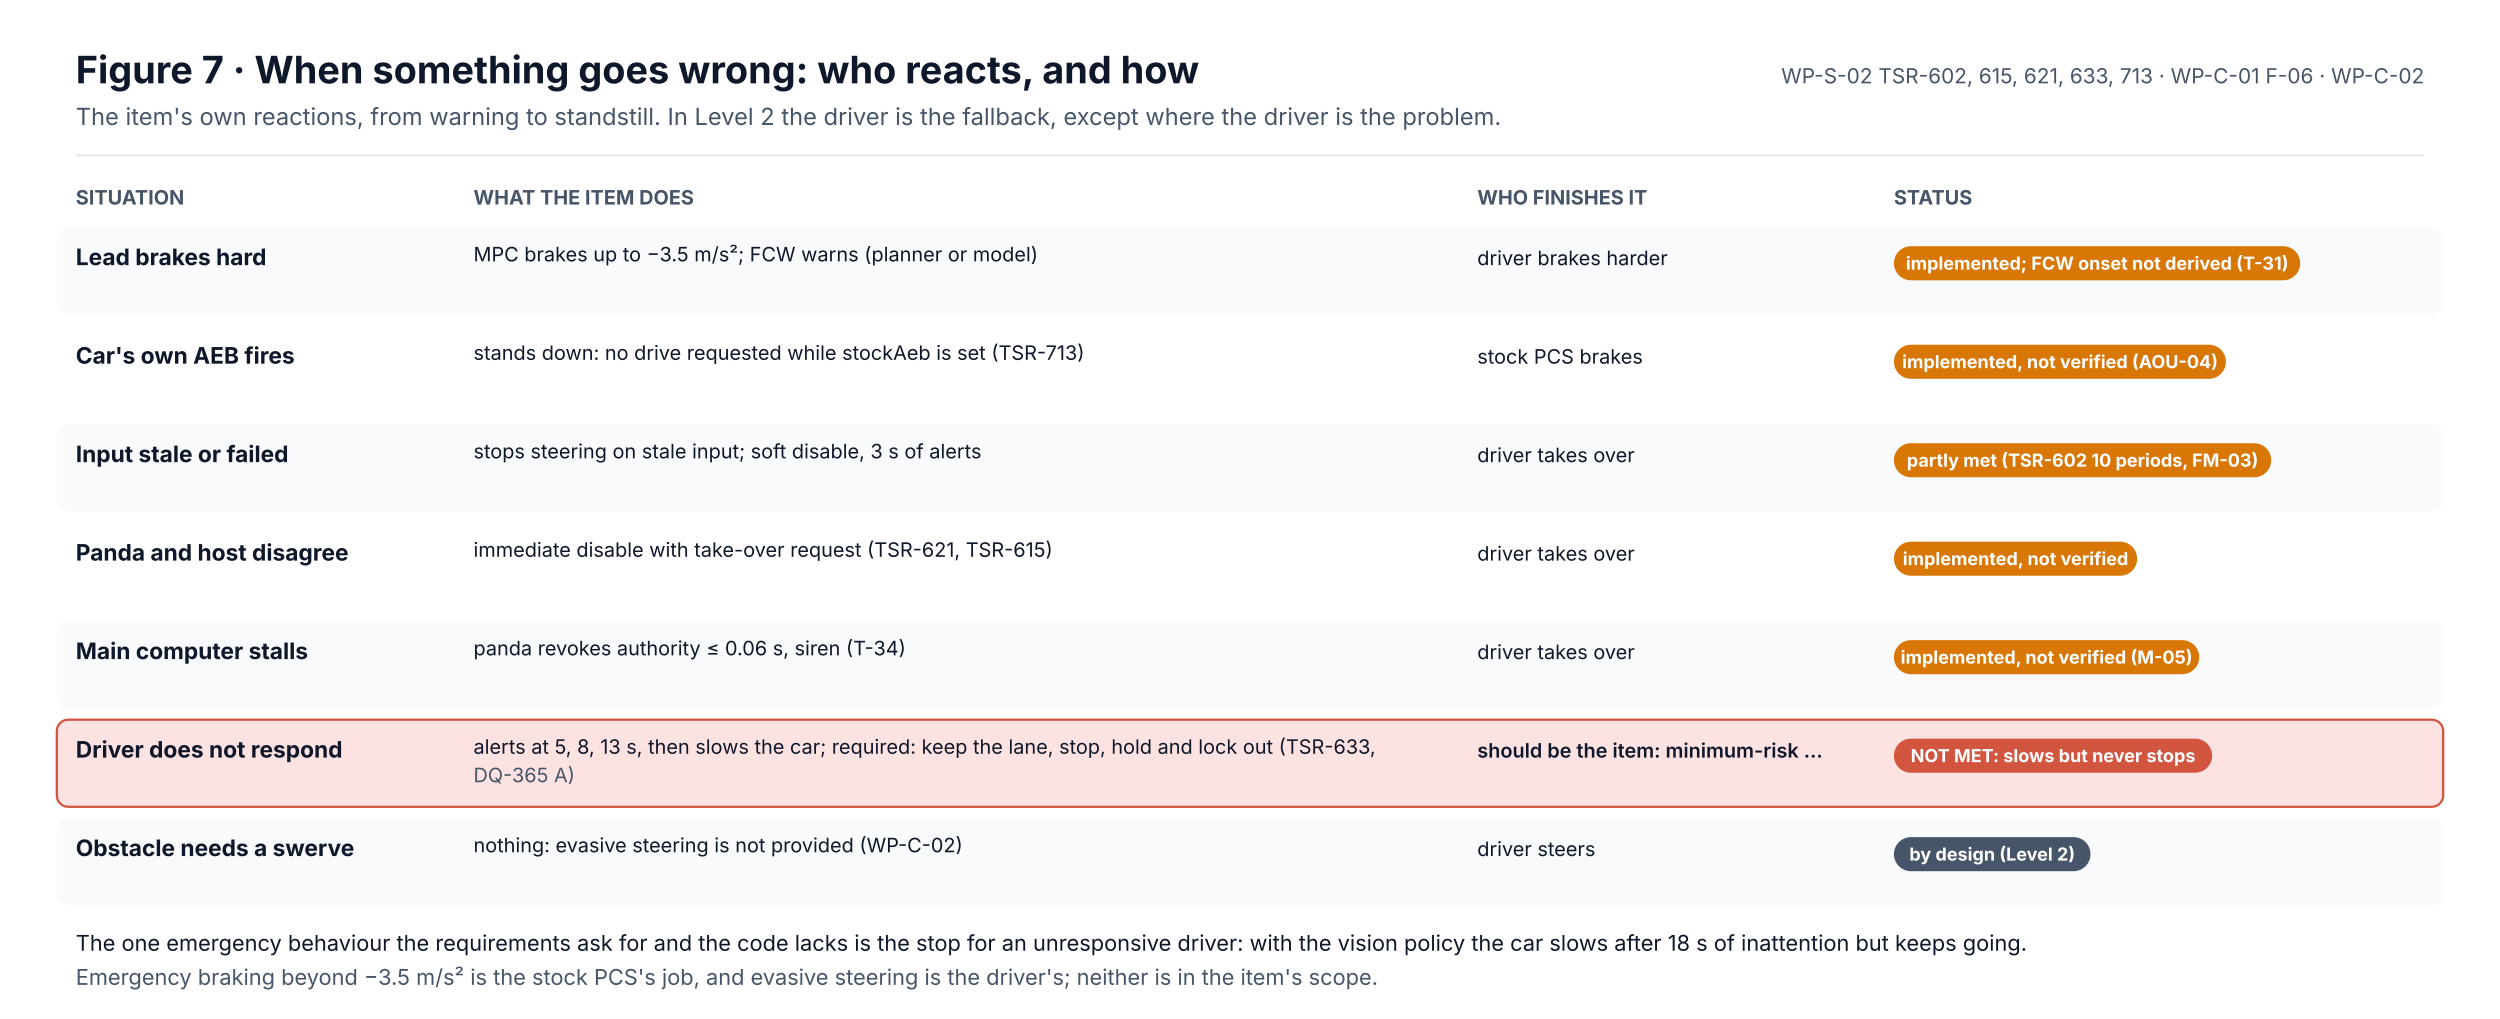
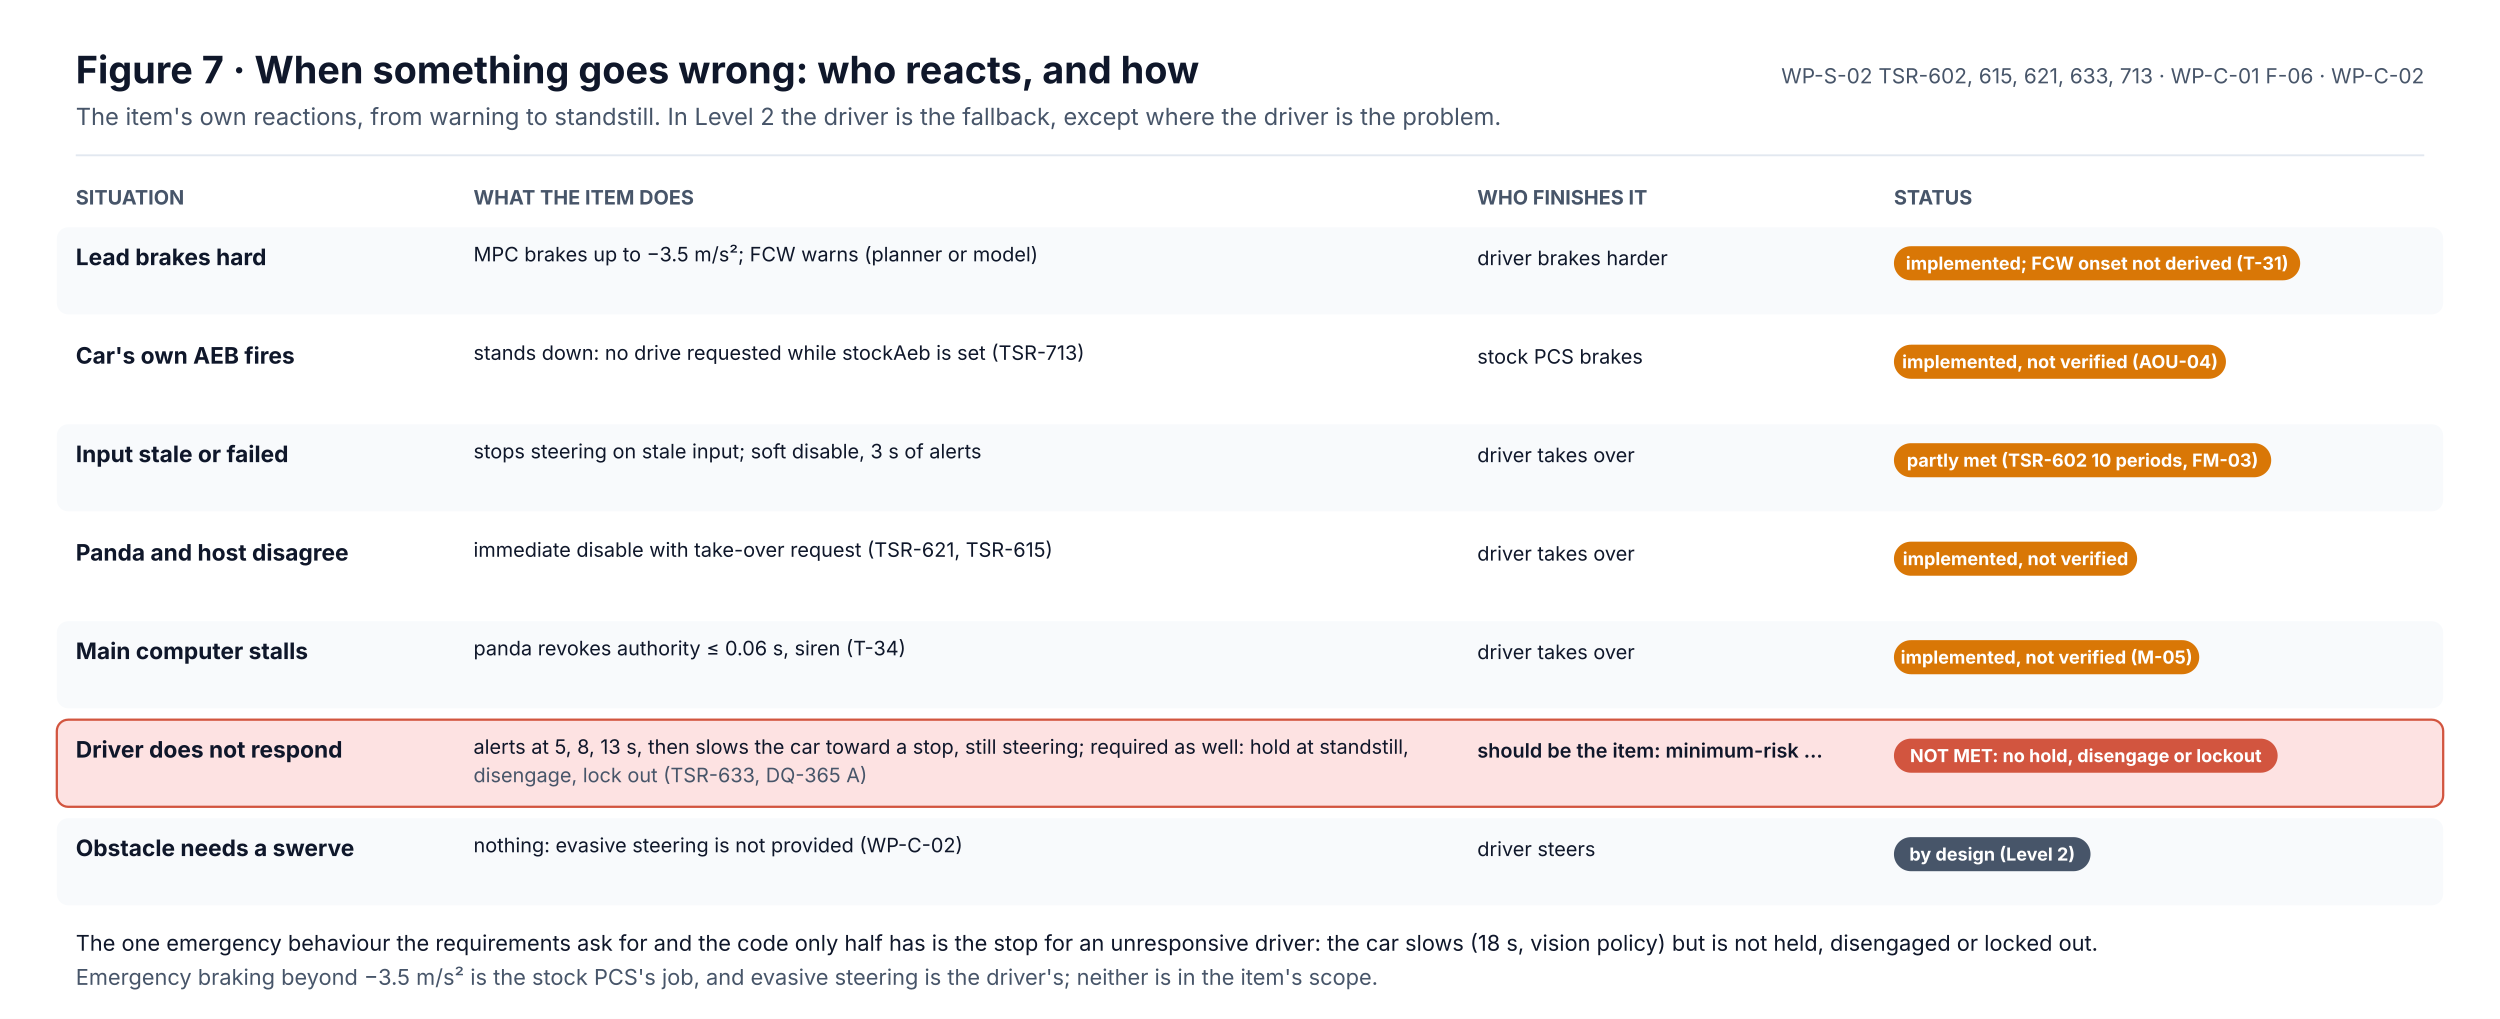
<svg xmlns="http://www.w3.org/2000/svg" width="1320" height="538" viewBox="0 0 1320 538" font-family="Inter, 'Segoe UI', Helvetica, Arial, sans-serif" role="img">
  <defs>
    <pattern id="hatch" patternUnits="userSpaceOnUse" width="6" height="6" patternTransform="rotate(45)">
      <rect width="6" height="6" fill="#F1F5F9" />
      <line x1="0" y1="0" x2="0" y2="6" stroke="#CBD5E1" stroke-width="2" />
    </pattern>
  </defs>
  <rect x="0" y="0" width="1320" height="538" rx="0" fill="#FFFFFF" stroke="none" stroke-width="0" />
  <text x="40" y="44" font-size="20" fill="#0F172A" font-weight="700">Figure 7 · When something goes wrong: who reacts, and how</text>
  <text x="40" y="66" font-size="12.5" fill="#475569">The item's own reactions, from warning to standstill. In Level 2 the driver is the fallback, except where the driver is the problem.</text>
  <text x="1280" y="44" font-size="11" fill="#475569" text-anchor="end">WP-S-02 TSR-602, 615, 621, 633, 713 · WP-C-01 F-06 · WP-C-02</text>
  <line x1="40" y1="82" x2="1280" y2="82" stroke="#E2E8F0" stroke-width="1" />
  <text x="40" y="108" font-size="10.5" fill="#475569" font-weight="700">SITUATION</text>
  <text x="250" y="108" font-size="10.5" fill="#475569" font-weight="700">WHAT THE ITEM DOES</text>
  <text x="780" y="108" font-size="10.5" fill="#475569" font-weight="700">WHO FINISHES IT</text>
  <text x="1000" y="108" font-size="10.5" fill="#475569" font-weight="700">STATUS</text>
  <rect x="30" y="120" width="1260" height="46" rx="6" fill="#F8FAFC" stroke="none" stroke-width="1.2" />
  <text x="40" y="140" font-size="12" fill="#0F172A" font-weight="700">Lead brakes hard</text>
  <text x="250" y="138" font-size="10.5" fill="#0F172A">MPC brakes up to −3.5 m/s²; FCW warns (planner or model)</text>
  <text x="780" y="140" font-size="10.5" fill="#0F172A">driver brakes harder</text>
  <rect x="1000" y="130" width="214.5" height="18" rx="9.0" fill="#D97706" stroke="none" stroke-width="1" />
  <text x="1107.3" y="142.4" font-size="9.5" fill="#FFFFFF" font-weight="700" text-anchor="middle">implemented; FCW onset not derived (T-31)</text>
  <rect x="30" y="172" width="1260" height="46" rx="6" fill="#FFFFFF" stroke="none" stroke-width="1.2" />
  <text x="40" y="192" font-size="12" fill="#0F172A" font-weight="700">Car's own AEB fires</text>
  <text x="250" y="190" font-size="10.5" fill="#0F172A">stands down: no drive requested while stockAeb is set (TSR-713)</text>
  <text x="780" y="192" font-size="10.5" fill="#0F172A">stock PCS brakes</text>
  <rect x="1000" y="182" width="175.3" height="18" rx="9.0" fill="#D97706" stroke="none" stroke-width="1" />
  <text x="1087.7" y="194.4" font-size="9.5" fill="#FFFFFF" font-weight="700" text-anchor="middle">implemented, not verified (AOU-04)</text>
  <rect x="30" y="224" width="1260" height="46" rx="6" fill="#F8FAFC" stroke="none" stroke-width="1.2" />
  <text x="40" y="244" font-size="12" fill="#0F172A" font-weight="700">Input stale or failed</text>
  <text x="250" y="242" font-size="10.5" fill="#0F172A">stops steering on stale input; soft disable, 3 s of alerts</text>
  <text x="780" y="244" font-size="10.5" fill="#0F172A">driver takes over</text>
  <rect x="1000" y="234" width="199.2" height="18" rx="9.0" fill="#D97706" stroke="none" stroke-width="1" />
  <text x="1099.6" y="246.4" font-size="9.5" fill="#FFFFFF" font-weight="700" text-anchor="middle">partly met (TSR-602 10 periods, FM-03)</text>
  <rect x="30" y="276" width="1260" height="46" rx="6" fill="#FFFFFF" stroke="none" stroke-width="1.2" />
  <text x="40" y="296" font-size="12" fill="#0F172A" font-weight="700">Panda and host disagree</text>
  <text x="250" y="294" font-size="10.5" fill="#0F172A">immediate disable with take-over request (TSR-621, TSR-615)</text>
  <text x="780" y="296" font-size="10.5" fill="#0F172A">driver takes over</text>
  <rect x="1000" y="286" width="128.4" height="18" rx="9.0" fill="#D97706" stroke="none" stroke-width="1" />
  <text x="1064.2" y="298.4" font-size="9.5" fill="#FFFFFF" font-weight="700" text-anchor="middle">implemented, not verified</text>
  <rect x="30" y="328" width="1260" height="46" rx="6" fill="#F8FAFC" stroke="none" stroke-width="1.2" />
  <text x="40" y="348" font-size="12" fill="#0F172A" font-weight="700">Main computer stalls</text>
  <text x="250" y="346" font-size="10.5" fill="#0F172A">panda revokes authority ≤ 0.06 s, siren (T-34)</text>
  <text x="780" y="348" font-size="10.5" fill="#0F172A">driver takes over</text>
  <rect x="1000" y="338" width="161.2" height="18" rx="9.0" fill="#D97706" stroke="none" stroke-width="1" />
  <text x="1080.6" y="350.4" font-size="9.5" fill="#FFFFFF" font-weight="700" text-anchor="middle">implemented, not verified (M-05)</text>
  <rect x="30" y="380" width="1260" height="46" rx="6" fill="#FDE2E2" stroke="#D2553F" stroke-width="1.2" />
  <text x="40" y="400" font-size="12" fill="#0F172A" font-weight="700">Driver does not respond</text>
-   <text x="250" y="398" font-size="10.5" fill="#0F172A">alerts at 5, 8, 13 s, then slows the car; required: keep the lane, stop, hold and lock out (TSR-633,</text>
-   <text x="250" y="413" font-size="10.5" fill="#475569">DQ-365 A)</text>
+   <text x="250" y="398" font-size="10.5" fill="#0F172A">alerts at 5, 8, 13 s, then slows the car toward a stop, still steering; required as well: hold at standstill,</text>
+   <text x="250" y="413" font-size="10.5" fill="#475569">disengage, lock out (TSR-633, DQ-365 A)</text>
  <text x="780" y="400" font-size="10.5" fill="#0F172A" font-weight="600">should be the item: minimum-risk …</text>
-   <rect x="1000" y="390" width="168" height="18" rx="9.0" fill="#D2553F" stroke="none" stroke-width="1" />
-   <text x="1084" y="402.4" font-size="9.5" fill="#FFFFFF" font-weight="700" text-anchor="middle">NOT MET: slows but never stops</text>
+   <rect x="1000" y="390" width="202.6" height="18" rx="9.0" fill="#D2553F" stroke="none" stroke-width="1" />
+   <text x="1101.3" y="402.4" font-size="9.5" fill="#FFFFFF" font-weight="700" text-anchor="middle">NOT MET: no hold, disengage or lockout</text>
  <rect x="30" y="432" width="1260" height="46" rx="6" fill="#F8FAFC" stroke="none" stroke-width="1.2" />
  <text x="40" y="452" font-size="12" fill="#0F172A" font-weight="700">Obstacle needs a swerve</text>
  <text x="250" y="450" font-size="10.5" fill="#0F172A">nothing: evasive steering is not provided (WP-C-02)</text>
  <text x="780" y="452" font-size="10.5" fill="#0F172A">driver steers</text>
  <rect x="1000" y="442" width="103.8" height="18" rx="9.0" fill="#475569" stroke="none" stroke-width="1" />
  <text x="1051.9" y="454.4" font-size="9.5" fill="#FFFFFF" font-weight="700" text-anchor="middle">by design (Level 2)</text>
-   <text x="40" y="502" font-size="11.5" fill="#0F172A">The one emergency behaviour the requirements ask for and the code lacks is the stop for an unresponsive driver: with the vision policy the car slows after 18 s of inattention but keeps going.</text>
+   <text x="40" y="502" font-size="11.5" fill="#0F172A">The one emergency behaviour the requirements ask for and the code only half has is the stop for an unresponsive driver: the car slows (18 s, vision policy) but is not held, disengaged or locked out.</text>
  <text x="40" y="520" font-size="11.5" fill="#475569">Emergency braking beyond −3.5 m/s² is the stock PCS's job, and evasive steering is the driver's; neither is in the item's scope.</text>
</svg>
